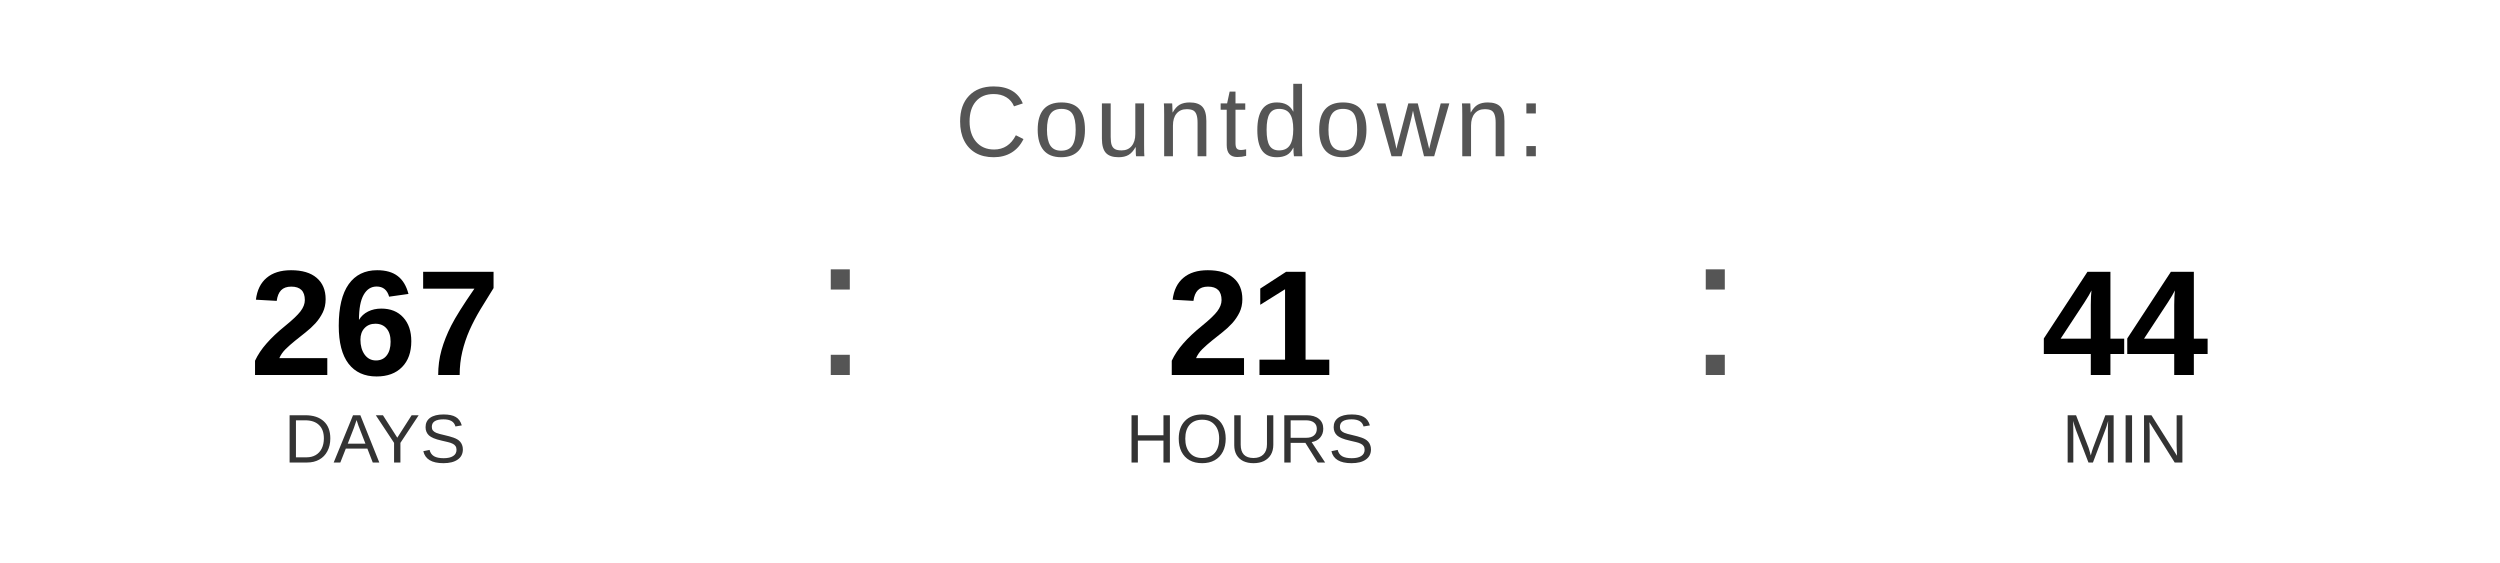
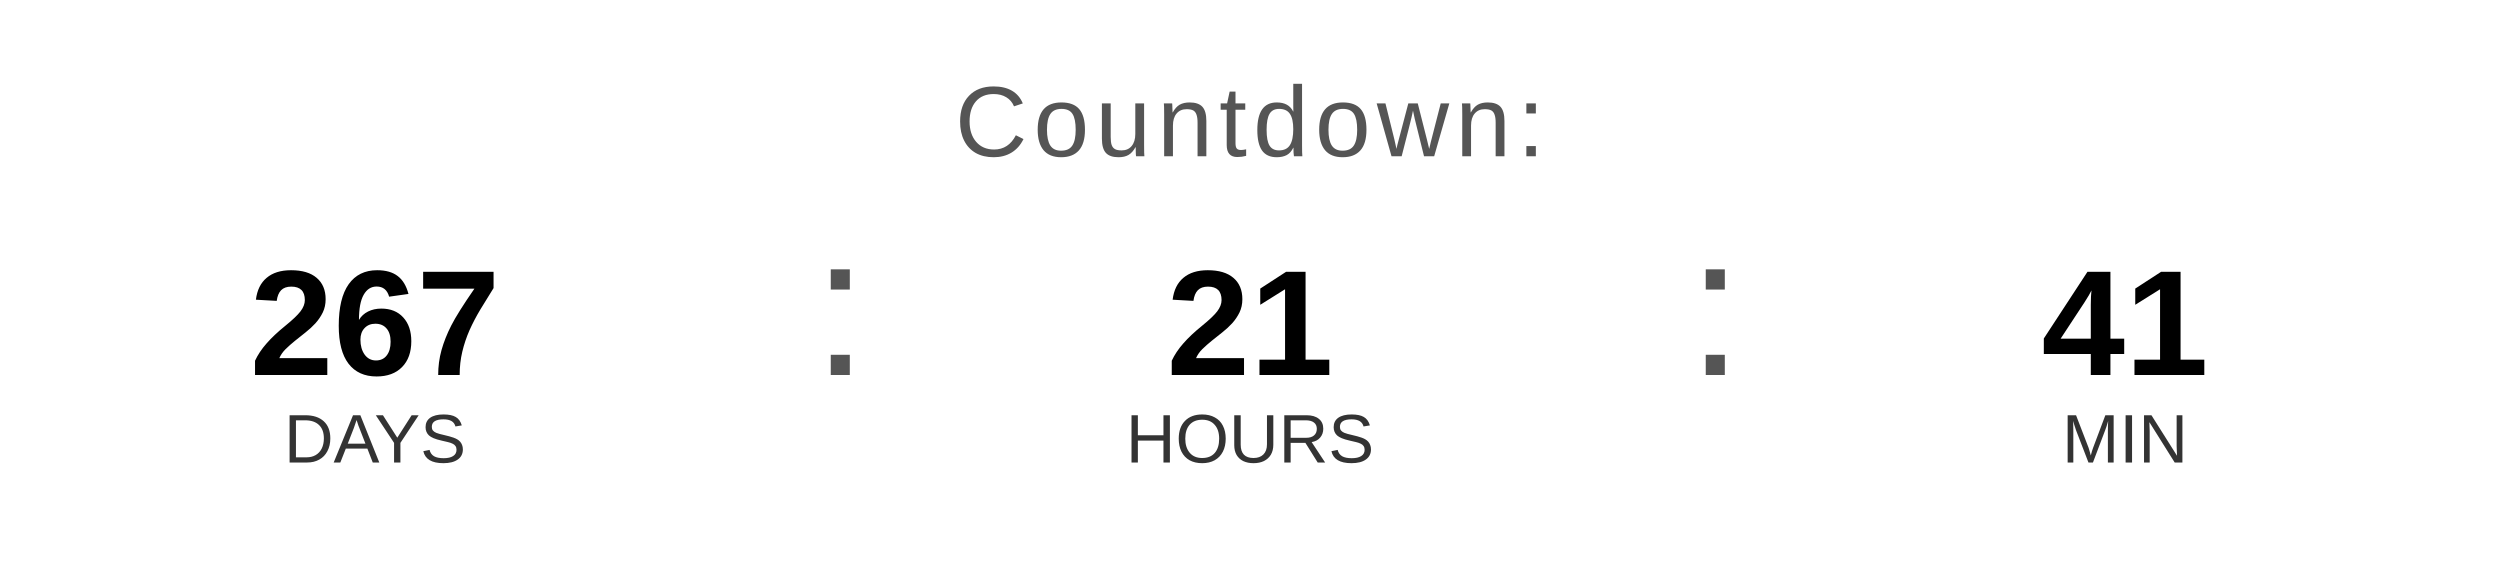
<svg xmlns="http://www.w3.org/2000/svg" width="400" height="90" viewBox="0 0 400 90">
  <text x="200" y="25" font-family="Arial, Helvetica, sans-serif" font-size="16" fill="#555555" text-anchor="middle" letter-spacing="1">
    Countdown:
  </text>
  <text x="60" y="60" font-family="Arial, Helvetica, sans-serif" font-size="24" font-weight="bold" fill="#000000" text-anchor="middle">267</text>
  <text x="60" y="74" font-family="Arial, Helvetica, sans-serif" font-size="11" fill="#333333" text-anchor="middle">DAYS</text>
  <text x="130" y="60" font-family="Arial, sans-serif" font-size="32" fill="#555555">:</text>
  <text x="200" y="60" font-family="Arial, Helvetica, sans-serif" font-size="24" font-weight="bold" fill="#000000" text-anchor="middle">21</text>
  <text x="200" y="74" font-family="Arial, Helvetica, sans-serif" font-size="11" fill="#333333" text-anchor="middle">HOURS</text>
  <text x="270" y="60" font-family="Arial, sans-serif" font-size="32" fill="#555555">:</text>
-   <text x="340" y="60" font-family="Arial, Helvetica, sans-serif" font-size="24" font-weight="bold" fill="#000000" text-anchor="middle">44</text>
+   <text x="340" y="60" font-family="Arial, Helvetica, sans-serif" font-size="24" font-weight="bold" fill="#000000" text-anchor="middle">41</text>
  <text x="340" y="74" font-family="Arial, Helvetica, sans-serif" font-size="11" fill="#333333" text-anchor="middle">MIN</text>
</svg>
